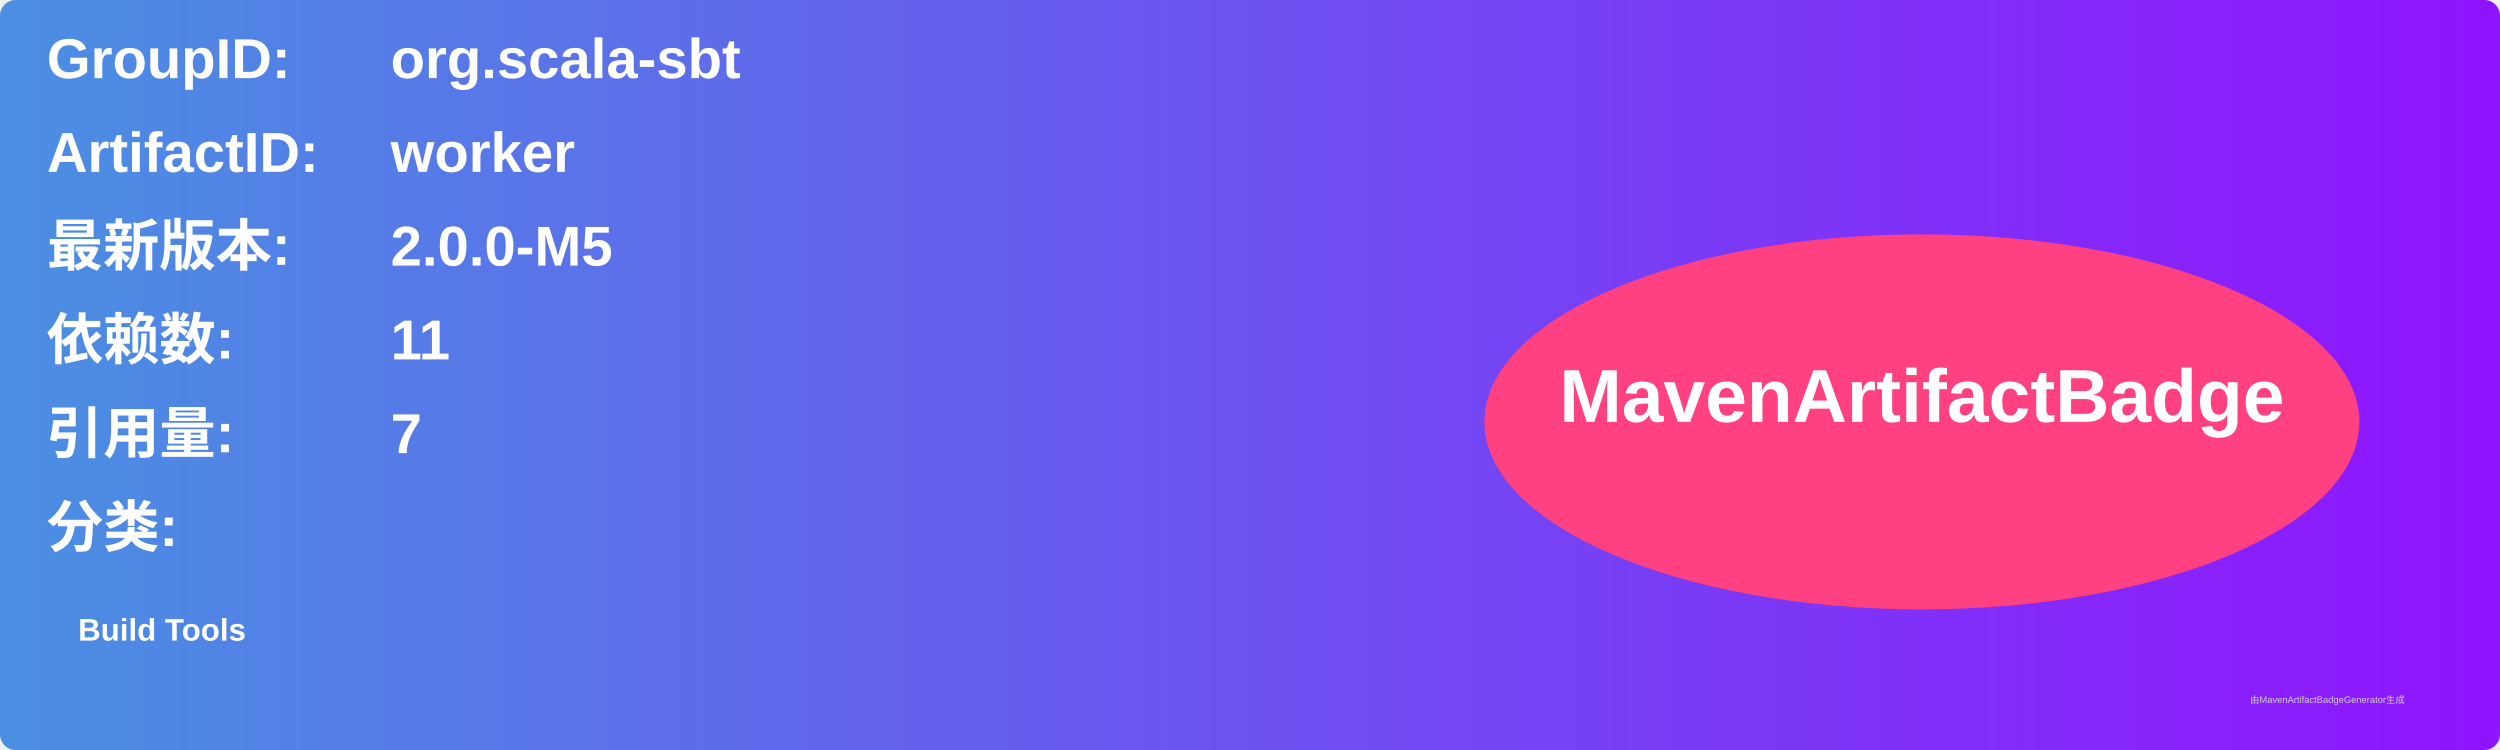
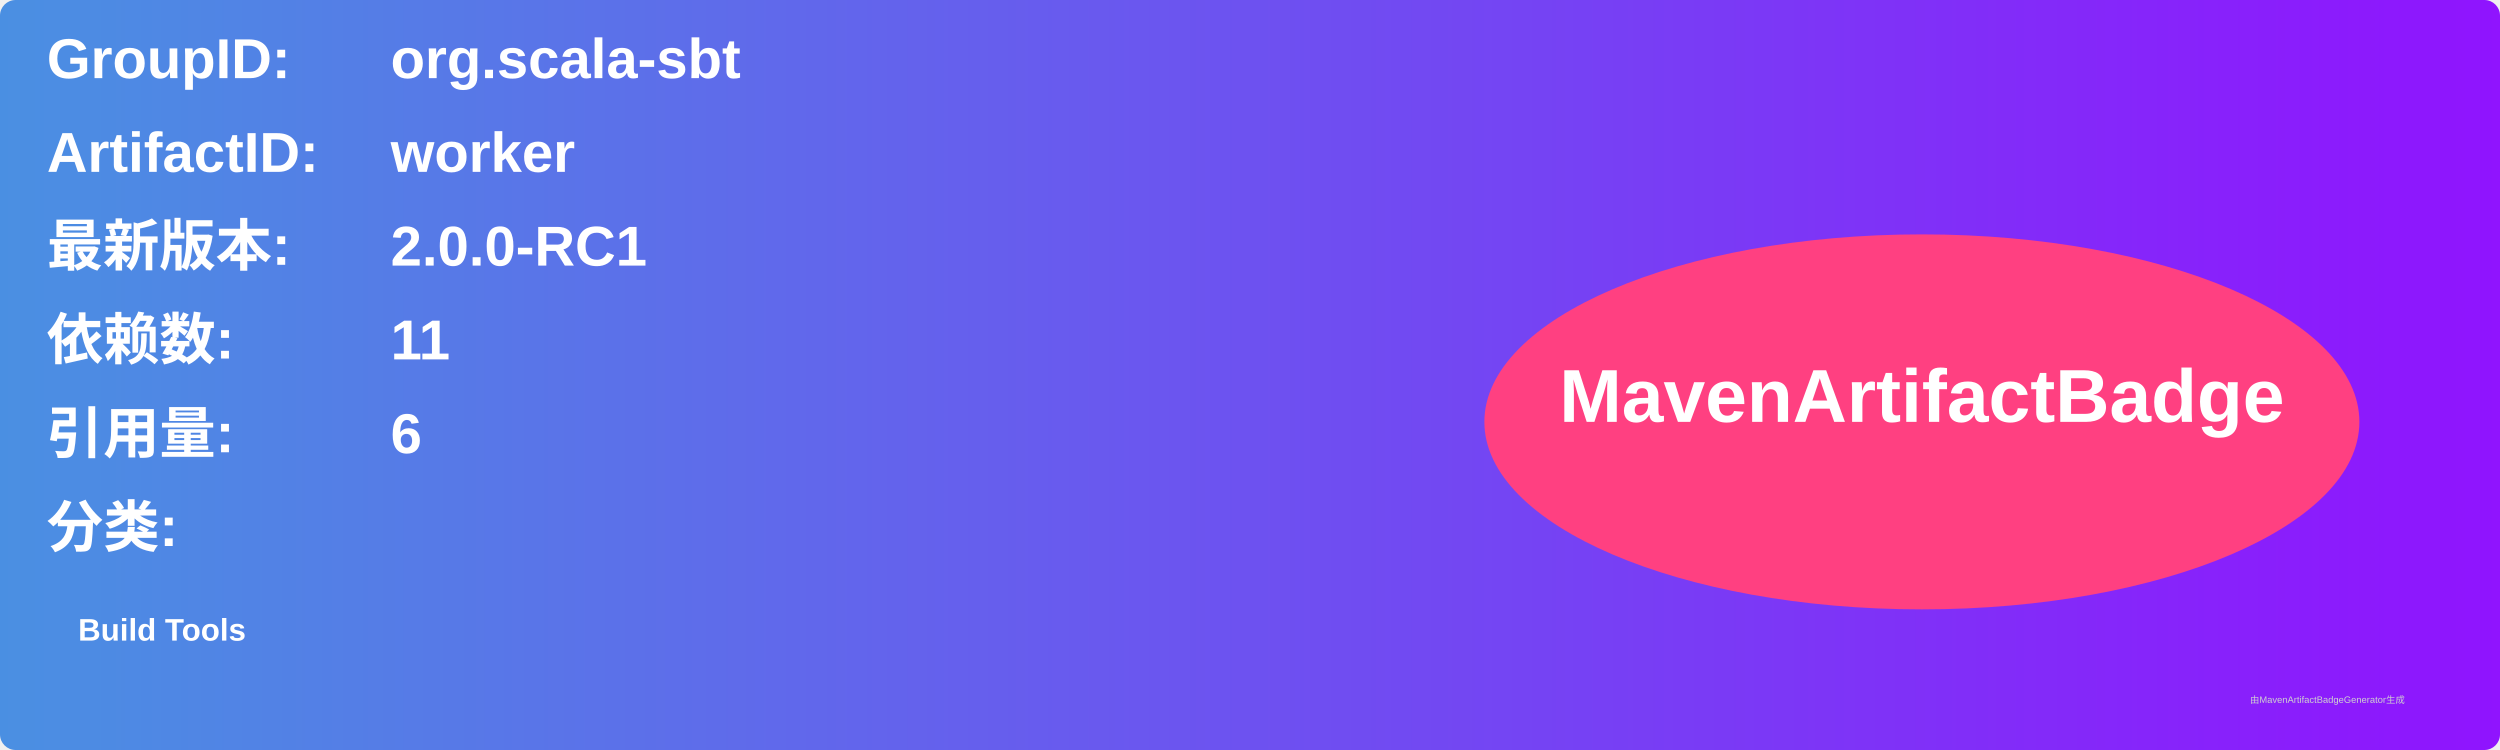
<svg xmlns="http://www.w3.org/2000/svg" width="800" height="240" viewBox="0 0 800 240">
  <linearGradient id="grad" x1="0%" y1="0%" x2="100%" y2="0%">
    <stop offset="0%" stop-color="#4a90e2" />
    <stop offset="100%" stop-color="#9013fe" />
  </linearGradient>
  <rect width="100%" height="100%" rx="5" ry="5" fill="url(#grad)" />
  <g transform="translate(15, 15)">
    <text x="0" y="10" font-family="Arial" font-size="18" fill="white" font-weight="bold" width="260">GroupID:</text>
    <text x="110" y="10" font-family="Arial" font-size="18" fill="white" font-weight="bold" width="460">org.scala-sbt</text>
    <text x="0" y="40" font-family="Arial" font-size="18" fill="white" font-weight="bold" width="260">ArtifactID:</text>
    <text x="110" y="40" font-family="Arial" font-size="18" fill="white" font-weight="bold" width="460">worker</text>
    <text x="0" y="70" font-family="Arial" font-size="18" fill="white" font-weight="bold">最新版本:</text>
    <text x="110" y="70" font-family="Arial" font-size="18" fill="white" font-weight="bold">
-       <tspan font-weight="bold">2.0.0-M5</tspan>
+       <tspan font-weight="bold">2.0.0-RC1</tspan>
    </text>
    <text x="0" y="100" font-family="Arial" font-size="18" fill="white" font-weight="bold">依赖数: </text>
    <text x="110" y="100" font-family="Arial" font-size="18" fill="white">
      <tspan font-weight="bold">11</tspan>
    </text>
    <text x="0" y="130" font-family="Arial" font-size="18" fill="white" font-weight="bold">引用量: </text>
    <text x="110" y="130" font-family="Arial" font-size="18" fill="white">
-       <tspan font-weight="bold">7</tspan>
+       <tspan font-weight="bold">6</tspan>
    </text>
    <text x="0" y="160" font-family="Arial" font-size="18" fill="white" font-weight="bold">分类:</text>
    <text x="10" y="190" font-family="Arial" font-size="10" fill="white">
      <tspan font-weight="bold">Build Tools</tspan>
    </text>
    <ellipse cx="600" cy="120" rx="140" ry="60" fill="#ff4081" />
    <text x="600" y="120" text-anchor="middle" font-family="Arial" font-size="24" fill="white" font-weight="bold">MavenArtifactBadge</text>
  </g>
  <text x="720" y="225" font-family="Arial" font-size="3" fill="#d0d0d0">由MavenArtifactBadgeGenerator生成</text>
</svg>
